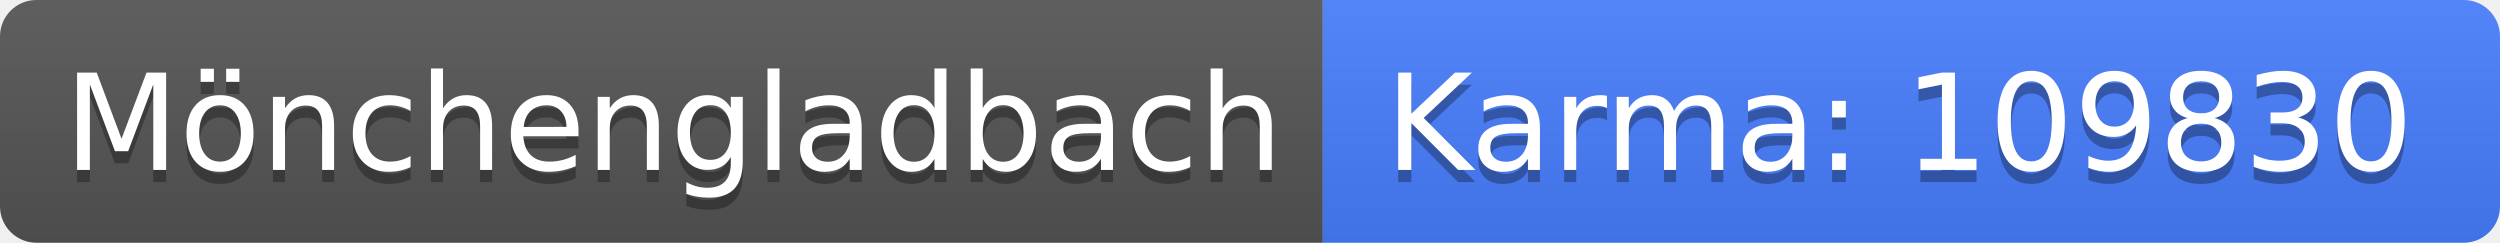
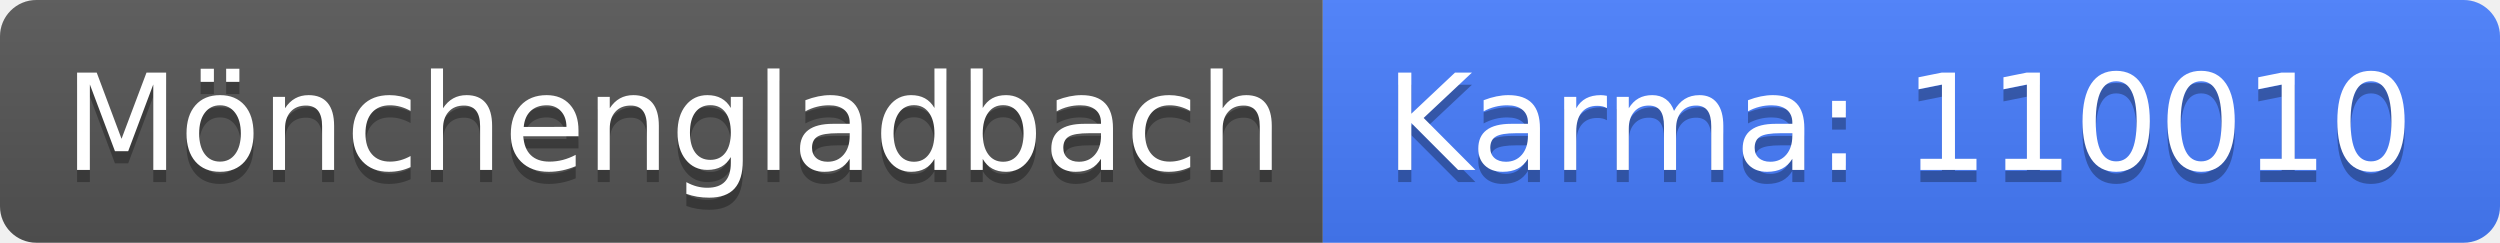
<svg xmlns="http://www.w3.org/2000/svg" width="206" height="20">
  <linearGradient id="b" x2="0" y2="100%">
    <stop offset="0" stop-color="#bbb" stop-opacity=".1" />
    <stop offset="1" stop-opacity=".1" />
  </linearGradient>
  <clipPath id="a">
    <rect width="206" height="20" rx="3" fill="#fff" />
  </clipPath>
  <g clip-path="url(#a)">
    <path fill="#555" d="M0 0h109v20H0z" />
    <path fill="#477eff" d="M109 0h97v20H109z" />
    <path fill="url(#b)" d="M0 0h206v20H0z" />
  </g>
  <g fill="#fff" text-anchor="middle" font-family="DejaVu Sans,Verdana,Geneva,sans-serif" font-size="110">
    <text x="555" y="150" fill="#010101" fill-opacity=".3" transform="scale(.1)" textLength="990">Mönchengladbach</text>
    <text x="555" y="140" transform="scale(.1)" textLength="990">Mönchengladbach</text>
-     <text x="1565" y="150" fill="#010101" fill-opacity=".3" transform="scale(.1)" textLength="870">Karma: 109830</text>
-     <text x="1565" y="140" transform="scale(.1)" textLength="870">Karma: 109830</text>
+     <text x="1565" y="150" fill="#010101" fill-opacity=".3" transform="scale(.1)" textLength="870">Karma: 110010</text>
+     <text x="1565" y="140" transform="scale(.1)" textLength="870">Karma: 110010</text>
  </g>
</svg>
